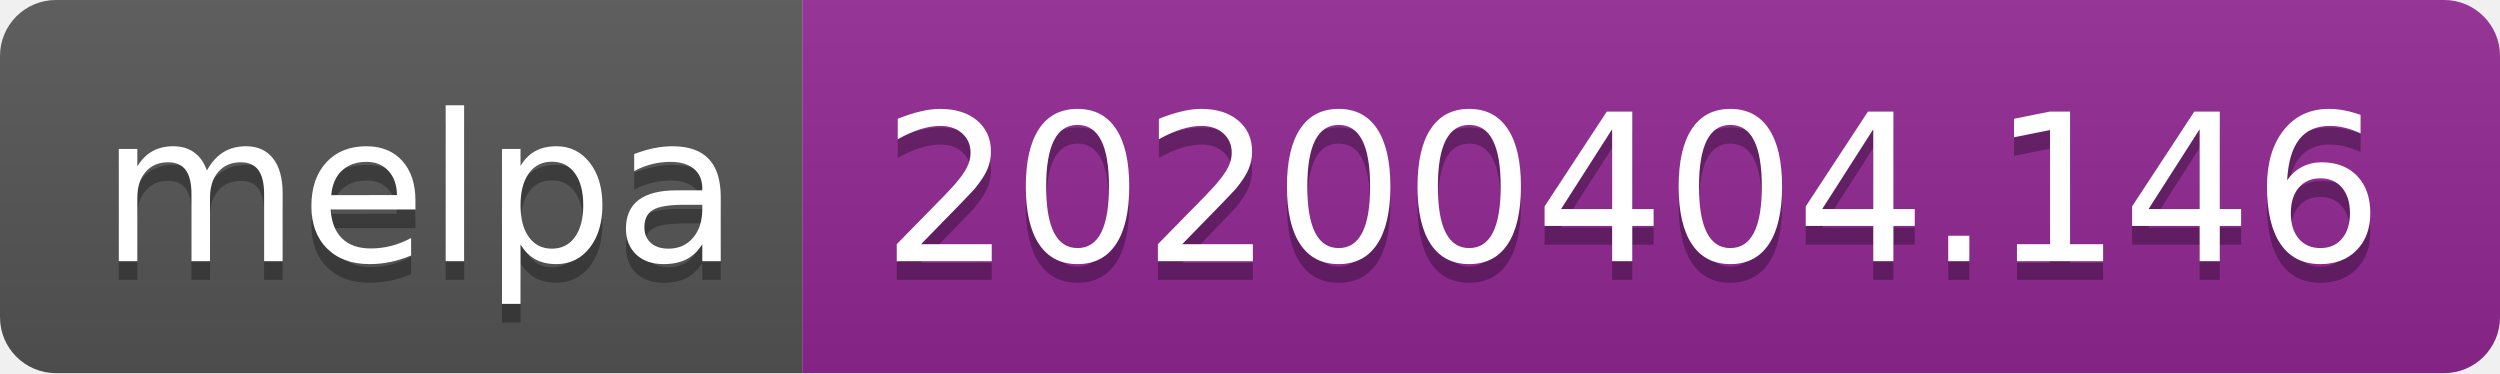
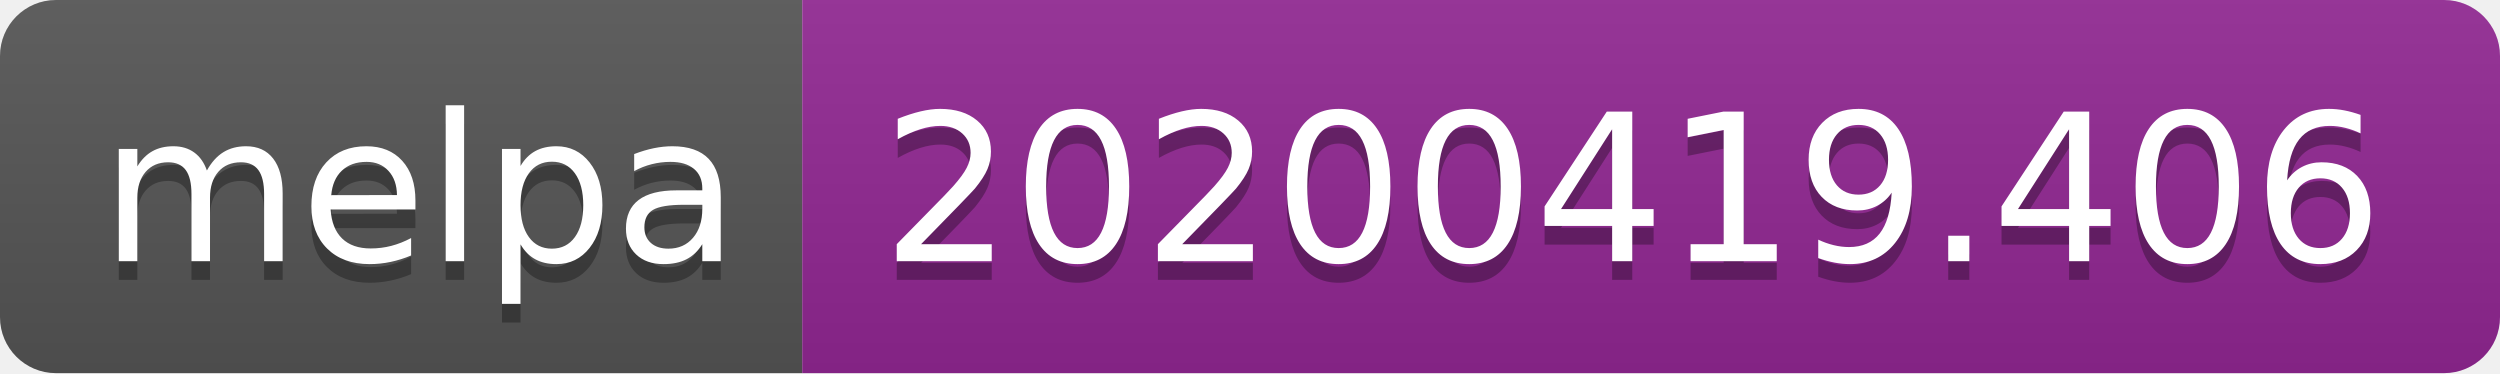
<svg xmlns="http://www.w3.org/2000/svg" width="134" height="20">
  <linearGradient id="b" x2="0" y2="100%">
    <stop offset="0" stop-color="#bbb" stop-opacity=".1" />
    <stop offset="1" stop-opacity=".1" />
  </linearGradient>
  <clipPath id="a">
    <rect width="134" height="20" rx="3" fill="#fff" />
  </clipPath>
  <g clip-path="url(#a)">
    <path fill="#555" d="M0 0h43v20H0z" />
    <path fill="#922793" d="M43 0h91v20H43z" />
    <path fill="url(#b)" d="M0 0h134v20H0z" />
  </g>
  <g fill="#fff" text-anchor="middle" font-family="DejaVu Sans,Verdana,Geneva,sans-serif" font-size="110">
    <text x="225" y="150" fill="#010101" fill-opacity=".3" transform="scale(.1)" textLength="330">melpa</text>
    <text x="225" y="140" transform="scale(.1)" textLength="330">melpa</text>
-     <text x="875" y="150" fill="#010101" fill-opacity=".3" transform="scale(.1)" textLength="810">20200404.146</text>
-     <text x="875" y="140" transform="scale(.1)" textLength="810">20200404.146</text>
+     <text x="875" y="150" fill="#010101" fill-opacity=".3" transform="scale(.1)" textLength="810">20200419.406</text>
+     <text x="875" y="140" transform="scale(.1)" textLength="810">20200419.406</text>
  </g>
</svg>
